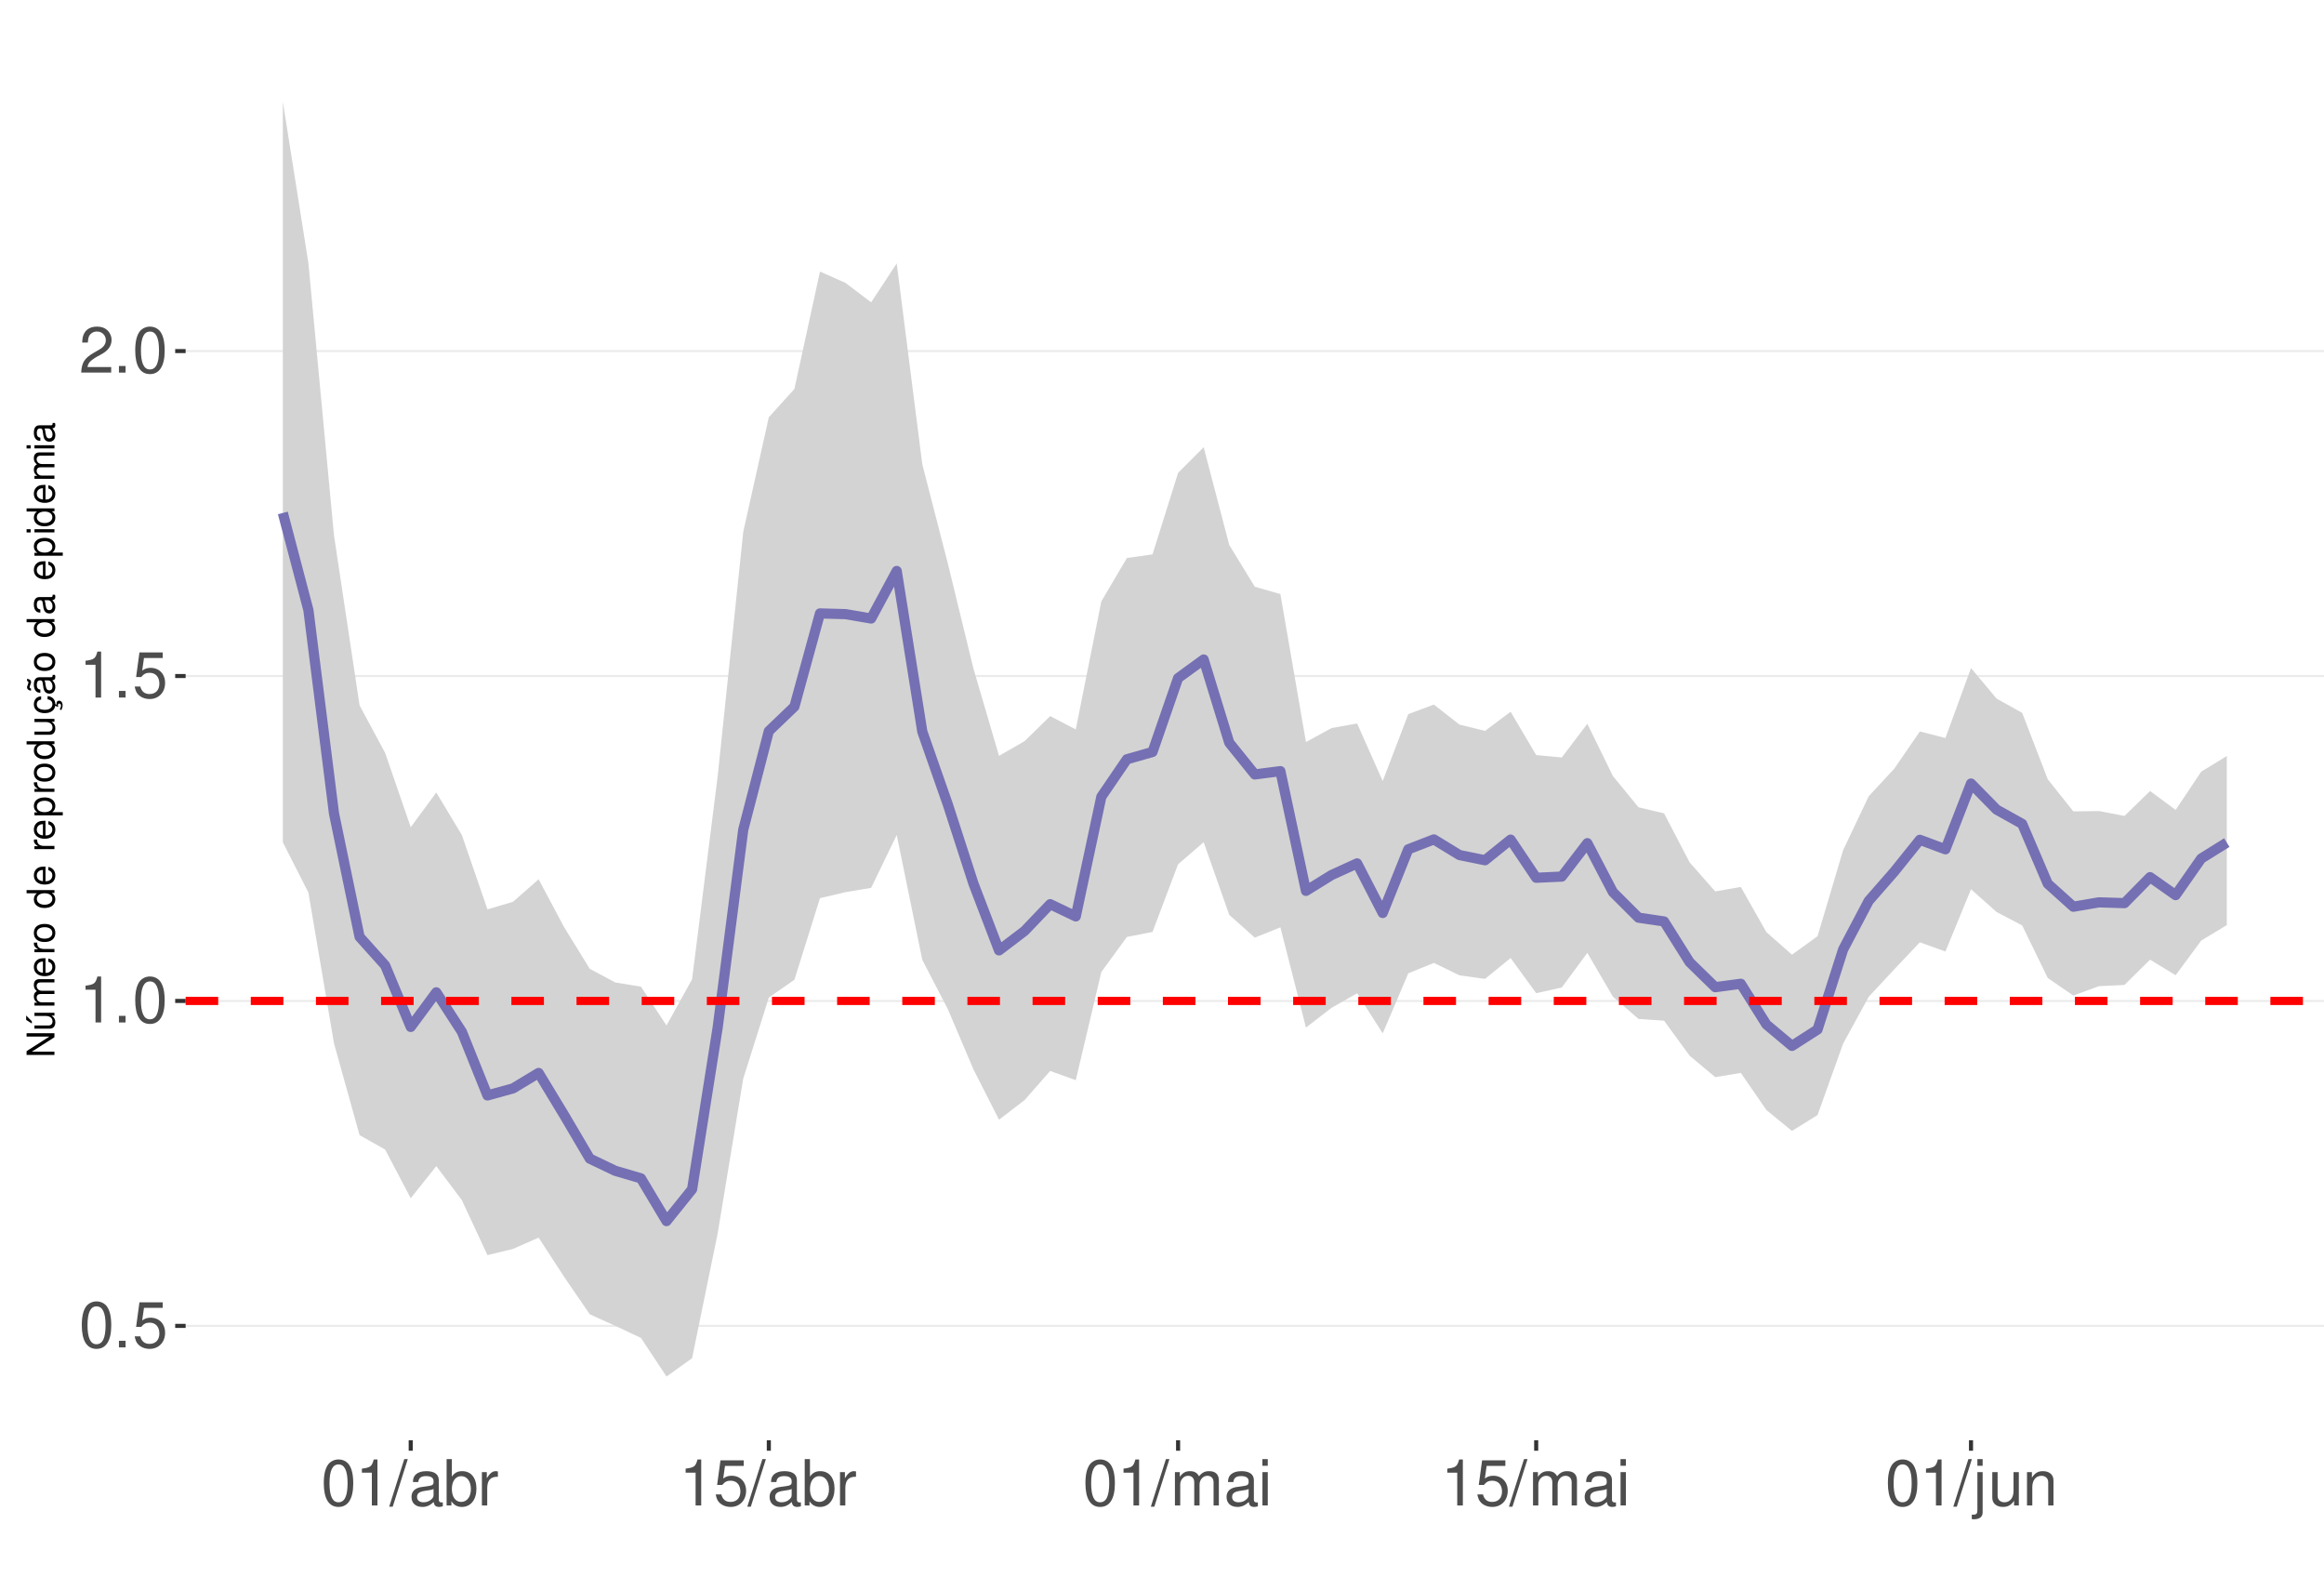
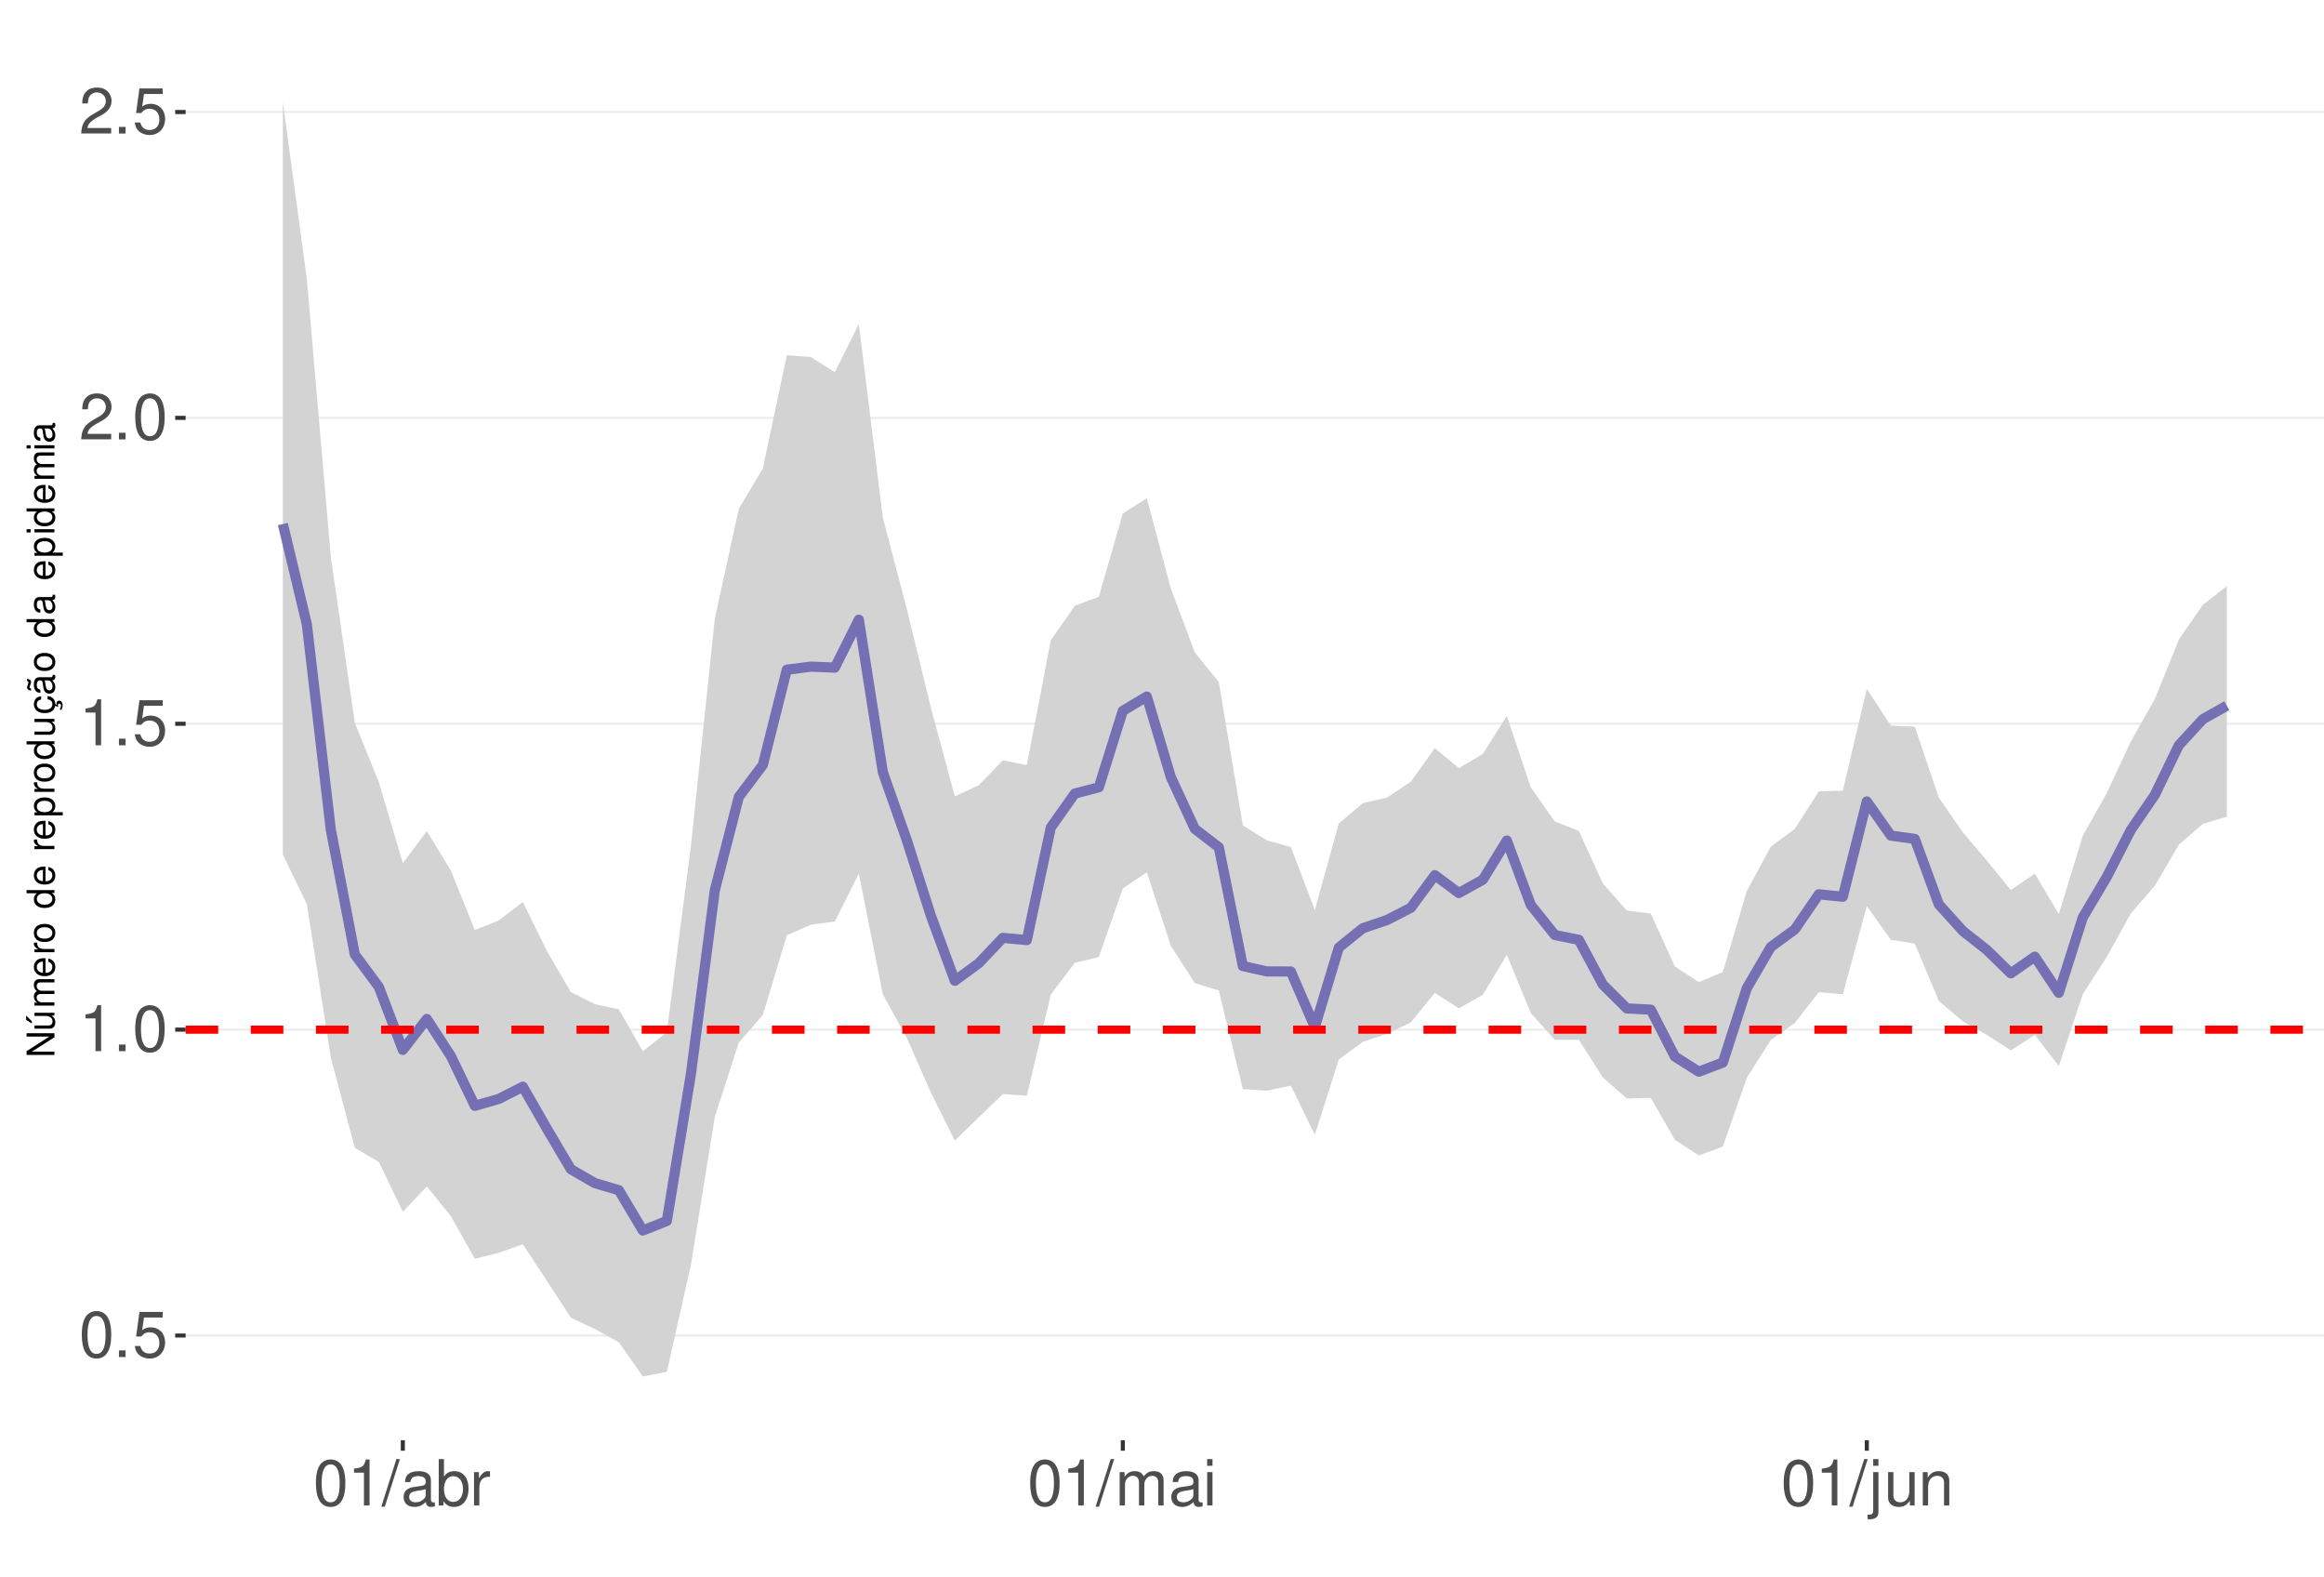
<svg xmlns="http://www.w3.org/2000/svg" xmlns:xlink="http://www.w3.org/1999/xlink" width="609pt" height="413pt" viewBox="0 0 609 413" version="1.1">
  <defs>
    <g>
      <symbol overflow="visible" id="glyph0-0">
        <path style="stroke:none;" d="" />
      </symbol>
      <symbol overflow="visible" id="glyph0-1">
        <path style="stroke:none;" d="M 4.578 -12.047 C 3.484 -12.047 2.484 -11.547 1.859 -10.734 C 1.094 -9.656 0.719 -8.062 0.719 -5.828 C 0.719 -1.766 2.047 0.391 4.578 0.391 C 7.078 0.391 8.438 -1.766 8.438 -5.734 C 8.438 -8.062 8.078 -9.625 7.297 -10.734 C 6.672 -11.562 5.703 -12.047 4.578 -12.047 Z M 4.578 -10.75 C 6.156 -10.75 6.953 -9.125 6.953 -5.859 C 6.953 -2.438 6.172 -0.828 4.547 -0.828 C 3 -0.828 2.219 -2.5 2.219 -5.812 C 2.219 -9.125 3 -10.75 4.578 -10.75 Z M 4.578 -10.75 " />
      </symbol>
      <symbol overflow="visible" id="glyph0-2">
        <path style="stroke:none;" d="M 3.188 -1.734 L 1.453 -1.734 L 1.453 0 L 3.188 0 Z M 3.188 -1.734 " />
      </symbol>
      <symbol overflow="visible" id="glyph0-3">
        <path style="stroke:none;" d="M 7.922 -11.812 L 1.828 -11.812 L 0.953 -5.375 L 2.297 -5.375 C 2.984 -6.203 3.547 -6.484 4.484 -6.484 C 6.062 -6.484 7.047 -5.391 7.047 -3.641 C 7.047 -1.953 6.062 -0.922 4.469 -0.922 C 3.188 -0.922 2.406 -1.562 2.047 -2.891 L 0.578 -2.891 C 0.781 -1.938 0.953 -1.469 1.297 -1.031 C 1.969 -0.141 3.172 0.391 4.5 0.391 C 6.875 0.391 8.547 -1.344 8.547 -3.844 C 8.547 -6.172 7 -7.781 4.734 -7.781 C 3.891 -7.781 3.234 -7.562 2.547 -7.062 L 3.016 -10.359 L 7.922 -10.359 Z M 7.922 -11.812 " />
      </symbol>
      <symbol overflow="visible" id="glyph0-4">
        <path style="stroke:none;" d="M 4.312 -8.578 L 4.312 0 L 5.781 0 L 5.781 -12.047 L 4.812 -12.047 C 4.297 -10.188 3.969 -9.938 1.703 -9.641 L 1.703 -8.578 Z M 4.312 -8.578 " />
      </symbol>
      <symbol overflow="visible" id="glyph0-5">
        <path style="stroke:none;" d="M 8.422 -1.453 L 2.219 -1.453 C 2.359 -2.453 2.891 -3.078 4.344 -3.969 L 6.016 -4.891 C 7.656 -5.812 8.516 -7.047 8.516 -8.531 C 8.516 -9.531 8.109 -10.453 7.406 -11.109 C 6.719 -11.75 5.844 -12.047 4.734 -12.047 C 3.234 -12.047 2.109 -11.516 1.469 -10.484 C 1.047 -9.844 0.859 -9.094 0.828 -7.875 L 2.297 -7.875 C 2.344 -8.688 2.453 -9.172 2.641 -9.578 C 3.031 -10.312 3.797 -10.766 4.688 -10.766 C 6.016 -10.766 7.016 -9.797 7.016 -8.5 C 7.016 -7.531 6.469 -6.703 5.406 -6.094 L 3.875 -5.203 C 1.422 -3.781 0.703 -2.641 0.562 -0.016 L 8.422 -0.016 Z M 8.422 -1.453 " />
      </symbol>
      <symbol overflow="visible" id="glyph0-6">
        <path style="stroke:none;" d="M 3.812 -12.141 L -0.141 0.328 L 0.781 0.328 L 4.734 -12.141 Z M 3.812 -12.141 " />
      </symbol>
      <symbol overflow="visible" id="glyph0-7">
        <path style="stroke:none;" d="M 8.906 -0.812 C 8.766 -0.781 8.688 -0.781 8.609 -0.781 C 8.125 -0.781 7.859 -1.031 7.859 -1.469 L 7.859 -6.594 C 7.859 -8.141 6.734 -8.984 4.578 -8.984 C 3.297 -8.984 2.281 -8.609 1.688 -7.969 C 1.281 -7.516 1.109 -7.016 1.078 -6.141 L 2.484 -6.141 C 2.594 -7.219 3.234 -7.688 4.531 -7.688 C 5.797 -7.688 6.484 -7.234 6.484 -6.391 L 6.484 -6.031 C 6.469 -5.438 6.156 -5.219 5.031 -5.062 C 3.062 -4.812 2.766 -4.75 2.234 -4.531 C 1.219 -4.094 0.703 -3.328 0.703 -2.203 C 0.703 -0.609 1.797 0.391 3.562 0.391 C 4.656 0.391 5.547 0 6.531 -0.906 C 6.625 0 7.062 0.391 7.969 0.391 C 8.266 0.391 8.438 0.344 8.906 0.234 Z M 6.484 -2.75 C 6.484 -2.281 6.344 -2 5.922 -1.609 C 5.359 -1.094 4.688 -0.828 3.859 -0.828 C 2.781 -0.828 2.156 -1.344 2.156 -2.234 C 2.156 -3.141 2.75 -3.609 4.25 -3.828 C 5.734 -4.031 6.016 -4.094 6.484 -4.312 Z M 6.484 -2.75 " />
      </symbol>
      <symbol overflow="visible" id="glyph0-8">
        <path style="stroke:none;" d="M 0.906 -12.141 L 0.906 0 L 2.156 0 L 2.156 -1.109 C 2.812 -0.094 3.703 0.391 4.906 0.391 C 7.219 0.391 8.719 -1.5 8.719 -4.391 C 8.719 -7.234 7.297 -8.984 4.984 -8.984 C 3.781 -8.984 2.938 -8.531 2.281 -7.547 L 2.281 -12.141 Z M 4.719 -7.672 C 6.266 -7.672 7.266 -6.328 7.266 -4.25 C 7.266 -2.266 6.234 -0.922 4.719 -0.922 C 3.234 -0.922 2.281 -2.25 2.281 -4.297 C 2.281 -6.344 3.234 -7.672 4.719 -7.672 Z M 4.719 -7.672 " />
      </symbol>
      <symbol overflow="visible" id="glyph0-9">
        <path style="stroke:none;" d="M 1.156 -8.734 L 1.156 0 L 2.547 0 L 2.547 -4.531 C 2.562 -6.625 3.438 -7.562 5.344 -7.516 L 5.344 -8.922 C 5.109 -8.969 4.984 -8.984 4.812 -8.984 C 3.922 -8.984 3.234 -8.438 2.438 -7.141 L 2.438 -8.734 Z M 1.156 -8.734 " />
      </symbol>
      <symbol overflow="visible" id="glyph0-10">
        <path style="stroke:none;" d="M 1.172 -8.734 L 1.172 0 L 2.562 0 L 2.562 -5.484 C 2.562 -6.75 3.484 -7.766 4.609 -7.766 C 5.641 -7.766 6.234 -7.125 6.234 -6.016 L 6.234 0 L 7.625 0 L 7.625 -5.484 C 7.625 -6.75 8.547 -7.766 9.672 -7.766 C 10.688 -7.766 11.297 -7.109 11.297 -6.016 L 11.297 0 L 12.688 0 L 12.688 -6.547 C 12.688 -8.109 11.797 -8.984 10.156 -8.984 C 9 -8.984 8.297 -8.625 7.484 -7.641 C 6.969 -8.578 6.266 -8.984 5.125 -8.984 C 3.969 -8.984 3.188 -8.547 2.453 -7.5 L 2.453 -8.734 Z M 1.172 -8.734 " />
      </symbol>
      <symbol overflow="visible" id="glyph0-11">
        <path style="stroke:none;" d="M 2.5 -8.734 L 1.109 -8.734 L 1.109 0 L 2.5 0 Z M 2.5 -12.141 L 1.094 -12.141 L 1.094 -10.391 L 2.5 -10.391 Z M 2.5 -12.141 " />
      </symbol>
      <symbol overflow="visible" id="glyph0-12">
        <path style="stroke:none;" d="M 1.172 -8.734 L 1.172 1.266 C 1.172 2.125 0.906 2.422 0.031 2.422 C -0.062 2.422 -0.109 2.422 -0.297 2.406 L -0.297 3.578 C -0.141 3.609 -0.047 3.625 0.172 3.625 C 1.734 3.625 2.547 3.016 2.547 1.812 L 2.547 -8.734 Z M 2.547 -12.141 L 1.172 -12.141 L 1.172 -10.391 L 2.547 -10.391 Z M 2.547 -12.141 " />
      </symbol>
      <symbol overflow="visible" id="glyph0-13">
        <path style="stroke:none;" d="M 8.031 0 L 8.031 -8.734 L 6.641 -8.734 L 6.641 -3.781 C 6.641 -2 5.719 -0.828 4.266 -0.828 C 3.172 -0.828 2.469 -1.5 2.469 -2.547 L 2.469 -8.734 L 1.078 -8.734 L 1.078 -2 C 1.078 -0.547 2.172 0.391 3.859 0.391 C 5.141 0.391 5.969 -0.062 6.781 -1.219 L 6.781 0 Z M 8.031 0 " />
      </symbol>
      <symbol overflow="visible" id="glyph0-14">
        <path style="stroke:none;" d="M 1.172 -8.734 L 1.172 0 L 2.562 0 L 2.562 -4.812 C 2.562 -6.594 3.5 -7.766 4.938 -7.766 C 6.031 -7.766 6.734 -7.094 6.734 -6.047 L 6.734 0 L 8.109 0 L 8.109 -6.594 C 8.109 -8.047 7.031 -8.984 5.344 -8.984 C 4.047 -8.984 3.219 -8.484 2.453 -7.266 L 2.453 -8.734 Z M 1.172 -8.734 " />
      </symbol>
      <symbol overflow="visible" id="glyph1-0">
        <path style="stroke:none;" d="" />
      </symbol>
      <symbol overflow="visible" id="glyph1-1">
        <path style="stroke:none;" d="M -7.297 -6.453 L -7.297 -5.578 L -1.328 -5.578 L -7.297 -1.766 L -7.297 -0.766 L 0 -0.766 L 0 -1.641 L -5.906 -1.641 L 0 -5.406 L 0 -6.453 Z M -7.297 -6.453 " />
      </symbol>
      <symbol overflow="visible" id="glyph1-2">
        <path style="stroke:none;" d="M 0 -4.812 L -5.234 -4.812 L -5.234 -3.984 L -2.266 -3.984 C -1.203 -3.984 -0.5 -3.438 -0.5 -2.562 C -0.5 -1.906 -0.906 -1.484 -1.531 -1.484 L -5.234 -1.484 L -5.234 -0.656 L -1.203 -0.656 C -0.328 -0.656 0.234 -1.297 0.234 -2.312 C 0.234 -3.094 -0.047 -3.578 -0.734 -4.062 L 0 -4.062 Z M -7.406 -2.953 L -5.922 -2 L -5.922 -2.594 L -7.406 -4.094 Z M -7.406 -2.953 " />
      </symbol>
      <symbol overflow="visible" id="glyph1-3">
        <path style="stroke:none;" d="M -5.234 -0.703 L 0 -0.703 L 0 -1.547 L -3.297 -1.547 C -4.047 -1.547 -4.656 -2.094 -4.656 -2.766 C -4.656 -3.391 -4.281 -3.734 -3.609 -3.734 L 0 -3.734 L 0 -4.578 L -3.297 -4.578 C -4.047 -4.578 -4.656 -5.125 -4.656 -5.812 C -4.656 -6.422 -4.266 -6.781 -3.609 -6.781 L 0 -6.781 L 0 -7.625 L -3.938 -7.625 C -4.875 -7.625 -5.391 -7.078 -5.391 -6.094 C -5.391 -5.406 -5.188 -4.984 -4.594 -4.484 C -5.156 -4.188 -5.391 -3.766 -5.391 -3.078 C -5.391 -2.375 -5.125 -1.906 -4.5 -1.469 L -5.234 -1.469 Z M -5.234 -0.703 " />
      </symbol>
      <symbol overflow="visible" id="glyph1-4">
        <path style="stroke:none;" d="M -2.344 -5.125 C -3.141 -5.125 -3.625 -5.062 -4.016 -4.922 C -4.875 -4.578 -5.391 -3.781 -5.391 -2.797 C -5.391 -1.344 -4.281 -0.406 -2.547 -0.406 C -0.812 -0.406 0.234 -1.297 0.234 -2.781 C 0.234 -3.984 -0.453 -4.812 -1.594 -5.016 L -1.594 -4.188 C -0.906 -3.953 -0.547 -3.484 -0.547 -2.812 C -0.547 -2.281 -0.781 -1.828 -1.219 -1.547 C -1.516 -1.344 -1.812 -1.281 -2.344 -1.266 Z M -3.016 -1.297 C -3.984 -1.359 -4.625 -1.953 -4.625 -2.797 C -4.625 -3.641 -3.953 -4.234 -3.016 -4.234 Z M -3.016 -1.297 " />
      </symbol>
      <symbol overflow="visible" id="glyph1-5">
        <path style="stroke:none;" d="M -5.234 -0.688 L 0 -0.688 L 0 -1.531 L -2.719 -1.531 C -3.984 -1.547 -4.547 -2.062 -4.516 -3.203 L -5.359 -3.203 C -5.375 -3.062 -5.391 -2.984 -5.391 -2.891 C -5.391 -2.344 -5.062 -1.938 -4.297 -1.453 L -5.234 -1.453 Z M -5.234 -0.688 " />
      </symbol>
      <symbol overflow="visible" id="glyph1-6">
        <path style="stroke:none;" d="M -5.391 -2.719 C -5.391 -1.234 -4.344 -0.359 -2.578 -0.359 C -0.812 -0.359 0.234 -1.234 0.234 -2.734 C 0.234 -4.203 -0.812 -5.094 -2.547 -5.094 C -4.359 -5.094 -5.391 -4.234 -5.391 -2.719 Z M -4.625 -2.734 C -4.625 -3.672 -3.844 -4.234 -2.547 -4.234 C -1.312 -4.234 -0.547 -3.656 -0.547 -2.734 C -0.547 -1.797 -1.312 -1.234 -2.578 -1.234 C -3.844 -1.234 -4.625 -1.797 -4.625 -2.734 Z M -4.625 -2.734 " />
      </symbol>
      <symbol overflow="visible" id="glyph1-7">
        <path style="stroke:none;" d="" />
      </symbol>
      <symbol overflow="visible" id="glyph1-8">
        <path style="stroke:none;" d="M -7.297 -4.953 L -7.297 -4.125 L -4.578 -4.125 C -5.109 -3.766 -5.391 -3.203 -5.391 -2.516 C -5.391 -1.156 -4.297 -0.266 -2.625 -0.266 C -0.859 -0.266 0.234 -1.125 0.234 -2.547 C 0.234 -3.266 -0.047 -3.766 -0.688 -4.203 L 0 -4.203 L 0 -4.953 Z M -4.609 -2.656 C -4.609 -3.547 -3.812 -4.125 -2.562 -4.125 C -1.344 -4.125 -0.547 -3.547 -0.547 -2.656 C -0.547 -1.734 -1.359 -1.125 -2.578 -1.125 C -3.797 -1.125 -4.609 -1.734 -4.609 -2.656 Z M -4.609 -2.656 " />
      </symbol>
      <symbol overflow="visible" id="glyph1-9">
        <path style="stroke:none;" d="M 2.188 -0.547 L 2.188 -1.375 L -0.547 -1.375 C -0.016 -1.812 0.234 -2.312 0.234 -2.984 C 0.234 -4.344 -0.859 -5.234 -2.531 -5.234 C -4.297 -5.234 -5.391 -4.375 -5.391 -2.984 C -5.391 -2.266 -5.062 -1.703 -4.453 -1.312 L -5.234 -1.312 L -5.234 -0.547 Z M -4.609 -2.844 C -4.609 -3.766 -3.797 -4.359 -2.547 -4.359 C -1.359 -4.359 -0.547 -3.75 -0.547 -2.844 C -0.547 -1.953 -1.344 -1.375 -2.578 -1.375 C -3.812 -1.375 -4.609 -1.953 -4.609 -2.844 Z M -4.609 -2.844 " />
      </symbol>
      <symbol overflow="visible" id="glyph1-10">
        <path style="stroke:none;" d="M 0 -4.812 L -5.234 -4.812 L -5.234 -3.984 L -2.266 -3.984 C -1.203 -3.984 -0.5 -3.438 -0.5 -2.562 C -0.5 -1.906 -0.906 -1.484 -1.531 -1.484 L -5.234 -1.484 L -5.234 -0.656 L -1.203 -0.656 C -0.328 -0.656 0.234 -1.297 0.234 -2.312 C 0.234 -3.094 -0.047 -3.578 -0.734 -4.062 L 0 -4.062 Z M 0 -4.812 " />
      </symbol>
      <symbol overflow="visible" id="glyph1-11">
        <path style="stroke:none;" d="M 0.234 -2.641 C 0.234 -3.875 -0.547 -4.703 -1.797 -4.766 L -1.797 -3.938 C -0.953 -3.797 -0.531 -3.359 -0.531 -2.656 C -0.531 -1.734 -1.281 -1.188 -2.516 -1.188 C -3.844 -1.188 -4.625 -1.719 -4.625 -2.625 C -4.625 -3.328 -4.203 -3.766 -3.484 -3.875 L -3.484 -4.703 C -3.984 -4.672 -4.312 -4.562 -4.609 -4.359 C -5.094 -4 -5.391 -3.375 -5.391 -2.641 C -5.391 -1.219 -4.266 -0.312 -2.531 -0.312 C -1.469 -0.312 -0.625 -0.672 -0.156 -1.312 C 0.047 -1.594 0.125 -1.812 0.203 -2.25 L 0.922 -1.938 L 0.984 -2.062 C 0.938 -2.188 0.906 -2.25 0.906 -2.375 C 0.906 -2.656 1.047 -2.828 1.281 -2.828 C 1.547 -2.828 1.734 -2.594 1.734 -2.297 C 1.734 -2.031 1.672 -1.844 1.438 -1.406 L 1.406 -1.312 L 1.812 -1.094 C 2.078 -1.75 2.141 -1.953 2.141 -2.344 C 2.141 -3.109 1.781 -3.578 1.203 -3.578 C 0.781 -3.578 0.547 -3.297 0.547 -2.797 C 0.547 -2.703 0.547 -2.641 0.562 -2.516 Z M 0.234 -2.641 " />
      </symbol>
      <symbol overflow="visible" id="glyph1-12">
        <path style="stroke:none;" d="M -0.484 -5.344 C -0.469 -5.266 -0.469 -5.219 -0.469 -5.172 C -0.469 -4.875 -0.625 -4.719 -0.875 -4.719 L -3.953 -4.719 C -4.891 -4.719 -5.391 -4.047 -5.391 -2.75 C -5.391 -1.984 -5.172 -1.375 -4.781 -1.016 C -4.516 -0.766 -4.203 -0.672 -3.688 -0.656 L -3.688 -1.484 C -4.328 -1.562 -4.625 -1.938 -4.625 -2.719 C -4.625 -3.484 -4.344 -3.891 -3.844 -3.891 L -3.625 -3.891 C -3.266 -3.875 -3.125 -3.703 -3.047 -3.016 C -2.891 -1.844 -2.844 -1.656 -2.719 -1.344 C -2.453 -0.734 -2 -0.422 -1.312 -0.422 C -0.375 -0.422 0.234 -1.078 0.234 -2.141 C 0.234 -2.797 0 -3.328 -0.547 -3.922 C 0 -3.984 0.234 -4.234 0.234 -4.781 C 0.234 -4.953 0.203 -5.062 0.141 -5.344 Z M -1.656 -3.891 C -1.375 -3.891 -1.203 -3.812 -0.969 -3.562 C -0.656 -3.219 -0.5 -2.812 -0.5 -2.312 C -0.5 -1.672 -0.812 -1.297 -1.344 -1.297 C -1.891 -1.297 -2.172 -1.656 -2.297 -2.547 C -2.422 -3.438 -2.453 -3.609 -2.594 -3.891 Z M -7.172 -3.75 C -6.922 -3.672 -6.812 -3.547 -6.812 -3.375 C -6.812 -3.25 -6.875 -2.984 -6.984 -2.734 C -7.156 -2.312 -7.172 -2.25 -7.172 -2.047 C -7.172 -1.594 -6.797 -1.297 -6.141 -1.188 L -6.141 -1.766 C -6.375 -1.812 -6.5 -1.938 -6.5 -2.094 C -6.5 -2.203 -6.469 -2.344 -6.375 -2.578 C -6.156 -3.156 -6.125 -3.234 -6.125 -3.438 C -6.125 -3.922 -6.484 -4.219 -7.172 -4.312 Z M -7.172 -3.75 " />
      </symbol>
      <symbol overflow="visible" id="glyph1-13">
        <path style="stroke:none;" d="M -0.484 -5.344 C -0.469 -5.266 -0.469 -5.219 -0.469 -5.172 C -0.469 -4.875 -0.625 -4.719 -0.875 -4.719 L -3.953 -4.719 C -4.891 -4.719 -5.391 -4.047 -5.391 -2.75 C -5.391 -1.984 -5.172 -1.375 -4.781 -1.016 C -4.516 -0.766 -4.203 -0.672 -3.688 -0.656 L -3.688 -1.484 C -4.328 -1.562 -4.625 -1.938 -4.625 -2.719 C -4.625 -3.484 -4.344 -3.891 -3.844 -3.891 L -3.625 -3.891 C -3.266 -3.875 -3.125 -3.703 -3.047 -3.016 C -2.891 -1.844 -2.844 -1.656 -2.719 -1.344 C -2.453 -0.734 -2 -0.422 -1.312 -0.422 C -0.375 -0.422 0.234 -1.078 0.234 -2.141 C 0.234 -2.797 0 -3.328 -0.547 -3.922 C 0 -3.984 0.234 -4.234 0.234 -4.781 C 0.234 -4.953 0.203 -5.062 0.141 -5.344 Z M -1.656 -3.891 C -1.375 -3.891 -1.203 -3.812 -0.969 -3.562 C -0.656 -3.219 -0.5 -2.812 -0.5 -2.312 C -0.5 -1.672 -0.812 -1.297 -1.344 -1.297 C -1.891 -1.297 -2.172 -1.656 -2.297 -2.547 C -2.422 -3.438 -2.453 -3.609 -2.594 -3.891 Z M -1.656 -3.891 " />
      </symbol>
      <symbol overflow="visible" id="glyph1-14">
        <path style="stroke:none;" d="M -5.234 -1.5 L -5.234 -0.672 L 0 -0.672 L 0 -1.5 Z M -7.297 -1.5 L -7.297 -0.656 L -6.234 -0.656 L -6.234 -1.5 Z M -7.297 -1.5 " />
      </symbol>
    </g>
    <clipPath id="clip1">
      <path d="M 48.645 9.961 L 609 9.961 L 609 377.328 L 48.645 377.328 Z M 48.645 9.961 " />
    </clipPath>
    <clipPath id="clip2">
-       <path d="M 48.645 347 L 609 347 L 609 348 L 48.645 348 Z M 48.645 347 " />
+       <path d="M 48.645 349 L 609 349 L 609 351 L 48.645 351 Z M 48.645 349 " />
    </clipPath>
    <clipPath id="clip3">
-       <path d="M 48.645 261 L 609 261 L 609 263 L 48.645 263 Z M 48.645 261 " />
+       <path d="M 48.645 269 L 609 269 L 609 271 L 48.645 271 Z M 48.645 269 " />
    </clipPath>
    <clipPath id="clip4">
-       <path d="M 48.645 176 L 609 176 L 609 178 L 48.645 178 Z M 48.645 176 " />
+       <path d="M 48.645 189 L 609 189 L 609 190 L 48.645 190 Z M 48.645 189 " />
    </clipPath>
    <clipPath id="clip5">
-       <path d="M 48.645 91 L 609 91 L 609 93 L 48.645 93 Z M 48.645 91 " />
+       <path d="M 48.645 109 L 609 109 L 609 110 L 48.645 110 Z M 48.645 109 " />
    </clipPath>
    <clipPath id="clip6">
-       <path d="M 48.645 261 L 609 261 L 609 264 L 48.645 264 Z M 48.645 261 " />
+       <path d="M 48.645 29 L 609 29 L 609 30 L 48.645 30 Z M 48.645 29 " />
+     </clipPath>
+     <clipPath id="clip7">
+       <path d="M 48.645 268 L 609 268 L 609 271 L 48.645 271 Z M 48.645 268 " />
    </clipPath>
  </defs>
  <g id="surface68">
    <rect x="0" y="0" width="609" height="413" style="fill:rgb(100%,100%,100%);fill-opacity:1;stroke:none;" />
    <rect x="0" y="0" width="609" height="413" style="fill:rgb(100%,100%,100%);fill-opacity:1;stroke:none;" />
    <path style="fill:none;stroke-width:1.067;stroke-linecap:round;stroke-linejoin:round;stroke:rgb(100%,100%,100%);stroke-opacity:1;stroke-miterlimit:10;" d="M 0 413 L 609 413 L 609 0 L 0 0 Z M 0 413 " />
    <g clip-path="url(#clip1)" clip-rule="nonzero">
      <path style=" stroke:none;fill-rule:nonzero;fill:rgb(100%,100%,100%);fill-opacity:1;" d="M 48.645 377.328 L 609 377.328 L 609 9.961 L 48.645 9.961 Z M 48.645 377.328 " />
    </g>
    <g clip-path="url(#clip2)" clip-rule="nonzero">
-       <path style="fill:none;stroke-width:0.533;stroke-linecap:butt;stroke-linejoin:round;stroke:rgb(92.157%,92.157%,92.157%);stroke-opacity:1;stroke-miterlimit:10;" d="M 48.645 347.355 L 609 347.355 " />
+       <path style="fill:none;stroke-width:0.533;stroke-linecap:butt;stroke-linejoin:round;stroke:rgb(92.157%,92.157%,92.157%);stroke-opacity:1;stroke-miterlimit:10;" d="M 48.645 349.883 L 609 349.883 " />
    </g>
    <g clip-path="url(#clip3)" clip-rule="nonzero">
-       <path style="fill:none;stroke-width:0.533;stroke-linecap:butt;stroke-linejoin:round;stroke:rgb(92.157%,92.157%,92.157%);stroke-opacity:1;stroke-miterlimit:10;" d="M 48.645 262.23 L 609 262.23 " />
+       <path style="fill:none;stroke-width:0.533;stroke-linecap:butt;stroke-linejoin:round;stroke:rgb(92.157%,92.157%,92.157%);stroke-opacity:1;stroke-miterlimit:10;" d="M 48.645 269.75 L 609 269.75 " />
    </g>
    <g clip-path="url(#clip4)" clip-rule="nonzero">
-       <path style="fill:none;stroke-width:0.533;stroke-linecap:butt;stroke-linejoin:round;stroke:rgb(92.157%,92.157%,92.157%);stroke-opacity:1;stroke-miterlimit:10;" d="M 48.645 177.105 L 609 177.105 " />
+       <path style="fill:none;stroke-width:0.533;stroke-linecap:butt;stroke-linejoin:round;stroke:rgb(92.157%,92.157%,92.157%);stroke-opacity:1;stroke-miterlimit:10;" d="M 48.645 189.613 L 609 189.613 " />
    </g>
    <g clip-path="url(#clip5)" clip-rule="nonzero">
-       <path style="fill:none;stroke-width:0.533;stroke-linecap:butt;stroke-linejoin:round;stroke:rgb(92.157%,92.157%,92.157%);stroke-opacity:1;stroke-miterlimit:10;" d="M 48.645 91.977 L 609 91.977 " />
-     </g>
-     <path style=" stroke:none;fill-rule:nonzero;fill:rgb(82.745%,82.745%,82.745%);fill-opacity:1;" d="M 74.117 26.66 L 80.82 68.957 L 87.52 140.258 L 94.223 184.785 L 100.926 197.246 L 107.629 216.711 L 114.332 207.621 L 121.035 218.773 L 127.738 238.242 L 134.441 236.246 L 141.145 230.359 L 147.848 242.941 L 154.551 253.816 L 161.254 257.395 L 167.957 258.48 L 174.656 268.656 L 181.359 256.559 L 188.062 203.387 L 194.766 139.332 L 201.469 109.312 L 208.172 101.895 L 214.875 71.141 L 221.578 74.125 L 228.281 79.207 L 234.984 69.004 L 241.688 121.652 L 248.391 147.668 L 255.09 175.168 L 261.793 198.016 L 268.496 194.164 L 275.199 187.605 L 281.902 191.102 L 288.605 157.543 L 295.309 146.18 L 302.012 145.242 L 308.715 123.895 L 315.418 117.168 L 322.121 142.777 L 328.824 153.719 L 335.523 155.633 L 342.227 194.406 L 348.93 190.738 L 355.633 189.543 L 362.336 204.625 L 369.039 187.09 L 375.742 184.586 L 382.445 189.832 L 389.148 191.488 L 395.852 186.461 L 402.555 197.816 L 409.258 198.441 L 415.961 189.621 L 422.66 203.305 L 429.363 211.496 L 436.066 213.082 L 442.77 225.934 L 449.473 233.539 L 456.176 232.367 L 462.879 244.203 L 469.582 250.113 L 476.285 245.273 L 482.988 222.723 L 489.691 208.609 L 496.395 201.371 L 503.094 191.625 L 509.797 193.352 L 516.5 175.027 L 523.203 183.02 L 529.906 186.754 L 536.609 204.148 L 543.312 212.57 L 550.016 212.477 L 556.719 213.762 L 563.422 207.227 L 570.125 212.191 L 576.828 202.156 L 583.531 198.066 L 583.531 242.363 L 576.828 246.41 L 570.125 255.488 L 563.422 251.418 L 556.719 258.039 L 550.016 258.363 L 543.312 260.824 L 536.609 256.211 L 529.906 242.438 L 523.203 238.934 L 516.5 232.965 L 509.797 249.285 L 503.094 246.863 L 496.395 253.941 L 489.691 261.152 L 482.988 273.41 L 476.285 292.121 L 469.582 296.277 L 462.879 290.801 L 456.176 281.078 L 449.473 282.188 L 442.77 276.582 L 436.066 267.402 L 429.363 266.941 L 422.66 261.109 L 415.961 249.641 L 409.258 258.699 L 402.555 260.195 L 395.852 250.988 L 389.148 256.453 L 382.445 255.516 L 375.742 252.258 L 369.039 255 L 362.336 270.715 L 355.633 260.215 L 348.93 264.031 L 342.227 269.199 L 335.523 242.945 L 328.824 245.645 L 322.121 239.672 L 315.418 220.641 L 308.715 226.418 L 302.012 244.152 L 295.309 245.461 L 288.605 254.645 L 281.902 282.984 L 275.199 280.57 L 268.496 288.195 L 261.793 293.34 L 255.09 280.156 L 248.391 264.395 L 241.688 251.484 L 234.984 218.75 L 228.281 232.602 L 221.578 233.723 L 214.875 235.305 L 208.172 256.684 L 201.469 261.348 L 194.766 282.566 L 188.062 323.129 L 181.359 355.824 L 174.656 360.629 L 167.957 350.508 L 161.254 347.355 L 154.551 344.328 L 147.848 334.543 L 141.145 324.234 L 134.441 327.191 L 127.738 328.824 L 121.035 314.43 L 114.332 305.5 L 107.629 313.91 L 100.926 301.168 L 94.223 297.379 L 87.52 273.324 L 80.82 233.852 L 74.117 220.652 Z M 74.117 26.66 " />
-     <path style="fill:none;stroke-width:2.667;stroke-linecap:butt;stroke-linejoin:round;stroke:rgb(45.882%,43.922%,70.196%);stroke-opacity:1;stroke-miterlimit:10;" d="M 74.117 134.383 L 80.82 159.855 L 87.52 213.094 L 94.223 245.43 L 100.926 252.91 L 107.629 269.039 L 114.332 259.969 L 121.035 270.316 L 127.738 286.988 L 134.441 285.137 L 141.145 281.09 L 147.848 292.16 L 154.551 303.543 L 161.254 306.742 L 167.957 308.707 L 174.656 319.91 L 181.359 311.574 L 188.062 269.207 L 194.766 217.375 L 201.469 191.539 L 208.172 185.121 L 214.875 160.707 L 221.578 160.891 L 228.281 162.039 L 234.984 149.582 L 241.688 191.668 L 248.391 210.805 L 255.09 231.484 L 261.793 248.988 L 268.496 243.891 L 275.199 236.879 L 281.902 240.082 L 288.605 208.738 L 295.309 198.91 L 302.012 197.004 L 308.715 177.656 L 315.418 172.777 L 322.121 194.574 L 328.824 202.887 L 335.523 202.027 L 342.227 233.395 L 348.93 229.246 L 355.633 226.191 L 362.336 239.191 L 369.039 222.504 L 375.742 219.91 L 382.445 224.004 L 389.148 225.371 L 395.852 219.965 L 402.555 229.957 L 409.258 229.648 L 415.961 220.898 L 422.66 233.719 L 429.363 240.41 L 436.066 241.406 L 442.77 252.078 L 449.473 258.625 L 456.176 257.73 L 462.879 268.391 L 469.582 274.008 L 476.285 269.715 L 482.988 248.746 L 489.691 236.02 L 496.395 228.352 L 503.094 220.012 L 509.797 222.504 L 516.5 205.273 L 523.203 212.102 L 529.906 215.84 L 536.609 231.512 L 543.312 237.543 L 550.016 236.398 L 556.719 236.605 L 563.422 229.797 L 570.125 234.512 L 576.828 224.922 L 583.531 220.746 " />
+       <path style="fill:none;stroke-width:0.533;stroke-linecap:butt;stroke-linejoin:round;stroke:rgb(92.157%,92.157%,92.157%);stroke-opacity:1;stroke-miterlimit:10;" d="M 48.645 109.477 L 609 109.477 " />
+     </g>
    <g clip-path="url(#clip6)" clip-rule="nonzero">
-       <path style="fill:none;stroke-width:2.134;stroke-linecap:butt;stroke-linejoin:round;stroke:rgb(100%,0%,0%);stroke-opacity:1;stroke-dasharray:8.536,8.536;stroke-miterlimit:10;" d="M 48.645 262.23 L 609 262.23 " />
-     </g>
-     <g style="fill:rgb(30.196%,30.196%,30.196%);fill-opacity:1;">
-       <use xlink:href="#glyph0-1" x="20.715" y="352.993" />
-       <use xlink:href="#glyph0-2" x="29.715" y="352.993" />
-       <use xlink:href="#glyph0-3" x="34.715" y="352.993" />
-     </g>
-     <g style="fill:rgb(30.196%,30.196%,30.196%);fill-opacity:1;">
-       <use xlink:href="#glyph0-4" x="20.715" y="267.868" />
-       <use xlink:href="#glyph0-2" x="29.715" y="267.868" />
-       <use xlink:href="#glyph0-1" x="34.715" y="267.868" />
-     </g>
-     <g style="fill:rgb(30.196%,30.196%,30.196%);fill-opacity:1;">
-       <use xlink:href="#glyph0-4" x="20.715" y="182.743" />
-       <use xlink:href="#glyph0-2" x="29.715" y="182.743" />
-       <use xlink:href="#glyph0-3" x="34.715" y="182.743" />
-     </g>
-     <g style="fill:rgb(30.196%,30.196%,30.196%);fill-opacity:1;">
-       <use xlink:href="#glyph0-5" x="20.715" y="97.614" />
-       <use xlink:href="#glyph0-2" x="29.715" y="97.614" />
-       <use xlink:href="#glyph0-1" x="34.715" y="97.614" />
-     </g>
-     <path style="fill:none;stroke-width:1.067;stroke-linecap:butt;stroke-linejoin:round;stroke:rgb(20%,20%,20%);stroke-opacity:1;stroke-miterlimit:10;" d="M 45.906 347.355 L 48.645 347.355 " />
-     <path style="fill:none;stroke-width:1.067;stroke-linecap:butt;stroke-linejoin:round;stroke:rgb(20%,20%,20%);stroke-opacity:1;stroke-miterlimit:10;" d="M 45.906 262.23 L 48.645 262.23 " />
-     <path style="fill:none;stroke-width:1.067;stroke-linecap:butt;stroke-linejoin:round;stroke:rgb(20%,20%,20%);stroke-opacity:1;stroke-miterlimit:10;" d="M 45.906 177.105 L 48.645 177.105 " />
-     <path style="fill:none;stroke-width:1.067;stroke-linecap:butt;stroke-linejoin:round;stroke:rgb(20%,20%,20%);stroke-opacity:1;stroke-miterlimit:10;" d="M 45.906 91.977 L 48.645 91.977 " />
-     <path style="fill:none;stroke-width:1.067;stroke-linecap:butt;stroke-linejoin:round;stroke:rgb(20%,20%,20%);stroke-opacity:1;stroke-miterlimit:10;" d="M 107.629 380.07 L 107.629 377.328 " />
-     <path style="fill:none;stroke-width:1.067;stroke-linecap:butt;stroke-linejoin:round;stroke:rgb(20%,20%,20%);stroke-opacity:1;stroke-miterlimit:10;" d="M 201.469 380.07 L 201.469 377.328 " />
-     <path style="fill:none;stroke-width:1.067;stroke-linecap:butt;stroke-linejoin:round;stroke:rgb(20%,20%,20%);stroke-opacity:1;stroke-miterlimit:10;" d="M 308.715 380.07 L 308.715 377.328 " />
-     <path style="fill:none;stroke-width:1.067;stroke-linecap:butt;stroke-linejoin:round;stroke:rgb(20%,20%,20%);stroke-opacity:1;stroke-miterlimit:10;" d="M 402.555 380.07 L 402.555 377.328 " />
-     <path style="fill:none;stroke-width:1.067;stroke-linecap:butt;stroke-linejoin:round;stroke:rgb(20%,20%,20%);stroke-opacity:1;stroke-miterlimit:10;" d="M 516.5 380.07 L 516.5 377.328 " />
-     <g style="fill:rgb(30.196%,30.196%,30.196%);fill-opacity:1;">
-       <use xlink:href="#glyph0-1" x="84.129" y="394.399" />
-       <use xlink:href="#glyph0-4" x="93.129" y="394.399" />
-       <use xlink:href="#glyph0-6" x="102.129" y="394.399" />
-       <use xlink:href="#glyph0-7" x="107.129" y="394.399" />
-       <use xlink:href="#glyph0-8" x="116.129" y="394.399" />
-       <use xlink:href="#glyph0-9" x="125.129" y="394.399" />
-     </g>
-     <g style="fill:rgb(30.196%,30.196%,30.196%);fill-opacity:1;">
-       <use xlink:href="#glyph0-4" x="177.969" y="394.399" />
-       <use xlink:href="#glyph0-3" x="186.969" y="394.399" />
-       <use xlink:href="#glyph0-6" x="195.969" y="394.399" />
-       <use xlink:href="#glyph0-7" x="200.969" y="394.399" />
-       <use xlink:href="#glyph0-8" x="209.969" y="394.399" />
-       <use xlink:href="#glyph0-9" x="218.969" y="394.399" />
-     </g>
-     <g style="fill:rgb(30.196%,30.196%,30.196%);fill-opacity:1;">
-       <use xlink:href="#glyph0-1" x="283.715" y="394.399" />
-       <use xlink:href="#glyph0-4" x="292.715" y="394.399" />
-       <use xlink:href="#glyph0-6" x="301.715" y="394.399" />
-       <use xlink:href="#glyph0-10" x="306.715" y="394.399" />
-       <use xlink:href="#glyph0-7" x="320.715" y="394.399" />
-       <use xlink:href="#glyph0-11" x="329.715" y="394.399" />
-     </g>
-     <g style="fill:rgb(30.196%,30.196%,30.196%);fill-opacity:1;">
-       <use xlink:href="#glyph0-4" x="377.555" y="394.399" />
-       <use xlink:href="#glyph0-3" x="386.555" y="394.399" />
-       <use xlink:href="#glyph0-6" x="395.555" y="394.399" />
-       <use xlink:href="#glyph0-10" x="400.555" y="394.399" />
-       <use xlink:href="#glyph0-7" x="414.555" y="394.399" />
-       <use xlink:href="#glyph0-11" x="423.555" y="394.399" />
-     </g>
-     <g style="fill:rgb(30.196%,30.196%,30.196%);fill-opacity:1;">
-       <use xlink:href="#glyph0-1" x="494" y="394.399" />
-       <use xlink:href="#glyph0-4" x="503" y="394.399" />
-       <use xlink:href="#glyph0-6" x="512" y="394.399" />
-       <use xlink:href="#glyph0-12" x="517" y="394.399" />
-       <use xlink:href="#glyph0-13" x="521" y="394.399" />
-       <use xlink:href="#glyph0-14" x="530" y="394.399" />
+       <path style="fill:none;stroke-width:0.533;stroke-linecap:butt;stroke-linejoin:round;stroke:rgb(92.157%,92.157%,92.157%);stroke-opacity:1;stroke-miterlimit:10;" d="M 48.645 29.344 L 609 29.344 " />
+     </g>
+     <path style=" stroke:none;fill-rule:nonzero;fill:rgb(82.745%,82.745%,82.745%);fill-opacity:1;" d="M 74.117 26.66 L 80.406 73.066 L 86.695 145.945 L 92.984 189.395 L 99.273 204.895 L 105.562 226.105 L 111.852 217.75 L 118.141 228.066 L 124.43 243.652 L 130.719 241.125 L 137.008 236.301 L 143.297 249.121 L 149.586 259.91 L 155.875 263.062 L 162.164 264.406 L 168.453 275.441 L 174.742 270.402 L 181.031 221.805 L 187.32 162.062 L 193.609 133.27 L 199.898 122.73 L 206.188 93.066 L 212.477 93.539 L 218.766 97.516 L 225.055 84.867 L 231.344 135.594 L 237.633 159.555 L 243.922 185.363 L 250.211 208.633 L 256.5 205.699 L 262.789 199.195 L 269.078 200.438 L 275.367 167.734 L 281.656 158.684 L 287.945 156.355 L 294.234 134.512 L 300.523 130.547 L 306.812 154.199 L 313.102 170.906 L 319.391 178.703 L 325.68 216.254 L 331.969 220.152 L 338.258 221.91 L 344.547 238.395 L 350.836 215.754 L 357.125 210.398 L 363.414 208.973 L 369.703 204.797 L 375.992 195.988 L 382.281 201.234 L 388.57 197.523 L 394.859 187.555 L 401.148 206.285 L 407.438 215.227 L 413.727 217.688 L 420.016 231.441 L 426.305 238.547 L 432.594 239.328 L 438.883 253.199 L 445.172 257.297 L 451.461 254.652 L 457.75 233.438 L 464.039 221.812 L 470.328 217.148 L 476.617 207.316 L 482.906 207.145 L 489.195 180.469 L 495.484 190.105 L 501.773 190.383 L 508.062 208.965 L 514.352 218.051 L 520.641 225.465 L 526.93 233.16 L 533.219 228.891 L 539.508 239.488 L 545.797 218.93 L 552.086 207.754 L 558.375 194.254 L 564.664 183.145 L 570.953 167.57 L 577.242 158.477 L 583.531 153.535 L 583.531 213.977 L 577.242 215.836 L 570.953 221.316 L 564.664 232.059 L 558.375 239.32 L 552.086 250.652 L 545.797 260.453 L 539.508 279.262 L 533.219 271.129 L 526.93 275.188 L 520.641 271.117 L 514.352 267.559 L 508.062 262.23 L 501.773 247.191 L 495.484 246.215 L 489.195 237.363 L 482.906 260.473 L 476.617 259.934 L 470.328 268.004 L 464.039 272.445 L 457.75 282.371 L 451.461 300.395 L 445.172 302.699 L 438.883 298.617 L 432.594 287.621 L 426.305 287.789 L 420.016 282.25 L 413.727 272.398 L 407.438 272.41 L 401.148 265.426 L 394.859 250.156 L 388.57 260.613 L 382.281 264.18 L 375.992 260.09 L 369.703 267.859 L 363.414 270.867 L 357.125 272.938 L 350.836 277.559 L 344.547 297.297 L 338.258 284.406 L 331.969 285.734 L 325.68 285.309 L 319.391 259.488 L 313.102 257.566 L 306.812 247.797 L 300.523 228.52 L 294.234 232.75 L 287.945 250.715 L 281.656 252.23 L 275.367 260.527 L 269.078 287.059 L 262.789 286.629 L 256.5 292.684 L 250.211 298.828 L 243.922 286.199 L 237.633 271.922 L 231.344 260.508 L 225.055 228.879 L 218.766 241.418 L 212.477 242.254 L 206.188 245.023 L 199.898 265.918 L 193.609 273.113 L 187.32 292.559 L 181.031 331.504 L 174.742 359.379 L 168.453 360.629 L 162.164 351.645 L 155.875 348.195 L 149.586 345.203 L 143.297 335.531 L 137.008 325.977 L 130.719 328.211 L 124.43 329.785 L 118.141 318.605 L 111.852 310.828 L 105.562 317.461 L 99.273 304.422 L 92.984 300.703 L 86.695 277.039 L 80.406 236.887 L 74.117 223.863 Z M 74.117 26.66 " />
+     <path style="fill:none;stroke-width:2.667;stroke-linecap:butt;stroke-linejoin:round;stroke:rgb(45.882%,43.922%,70.196%);stroke-opacity:1;stroke-miterlimit:10;" d="M 74.117 137.285 L 80.406 163.539 L 86.695 217.414 L 92.984 250.055 L 99.273 258.551 L 105.562 275.051 L 111.852 266.957 L 118.141 276.66 L 124.43 289.699 L 130.719 287.902 L 137.008 284.695 L 143.297 295.668 L 149.586 306.316 L 155.875 309.953 L 162.164 311.812 L 168.453 322.371 L 174.742 319.871 L 181.031 281.531 L 187.32 233.215 L 193.609 208.77 L 199.898 200.41 L 206.188 175.453 L 212.477 174.645 L 218.766 174.906 L 225.055 162.348 L 231.344 202.297 L 237.633 220.129 L 243.922 239.875 L 250.211 256.945 L 256.5 252.332 L 262.789 245.703 L 269.078 246.285 L 275.367 216.789 L 281.656 207.898 L 287.945 206.262 L 294.234 186.219 L 300.523 182.488 L 306.812 203.582 L 313.102 217.145 L 319.391 221.973 L 325.68 253.082 L 331.969 254.492 L 338.258 254.512 L 344.547 269.066 L 350.836 248.254 L 357.125 243.176 L 363.414 241.051 L 369.703 237.828 L 375.992 229.285 L 382.281 233.953 L 388.57 230.477 L 394.859 220.203 L 401.148 237.09 L 407.438 244.953 L 413.727 246.219 L 420.016 257.934 L 426.305 264.18 L 432.594 264.516 L 438.883 276.781 L 445.172 280.766 L 451.461 278.371 L 457.75 258.883 L 464.039 248.098 L 470.328 243.492 L 476.617 234.305 L 482.906 234.922 L 489.195 209.961 L 495.484 218.906 L 501.773 219.781 L 508.062 236.922 L 514.352 243.891 L 520.641 248.855 L 526.93 254.992 L 533.219 250.629 L 539.508 260.102 L 545.797 240.34 L 552.086 229.734 L 558.375 217.445 L 564.664 208.266 L 570.953 195.254 L 577.242 188.426 L 583.531 184.883 " />
+     <g clip-path="url(#clip7)" clip-rule="nonzero">
+       <path style="fill:none;stroke-width:2.134;stroke-linecap:butt;stroke-linejoin:round;stroke:rgb(100%,0%,0%);stroke-opacity:1;stroke-dasharray:8.536,8.536;stroke-miterlimit:10;" d="M 48.645 269.75 L 609 269.75 " />
+     </g>
+     <g style="fill:rgb(30.196%,30.196%,30.196%);fill-opacity:1;">
+       <use xlink:href="#glyph0-1" x="20.715" y="355.521" />
+       <use xlink:href="#glyph0-2" x="29.715" y="355.521" />
+       <use xlink:href="#glyph0-3" x="34.715" y="355.521" />
+     </g>
+     <g style="fill:rgb(30.196%,30.196%,30.196%);fill-opacity:1;">
+       <use xlink:href="#glyph0-4" x="20.715" y="275.388" />
+       <use xlink:href="#glyph0-2" x="29.715" y="275.388" />
+       <use xlink:href="#glyph0-1" x="34.715" y="275.388" />
+     </g>
+     <g style="fill:rgb(30.196%,30.196%,30.196%);fill-opacity:1;">
+       <use xlink:href="#glyph0-4" x="20.715" y="195.251" />
+       <use xlink:href="#glyph0-2" x="29.715" y="195.251" />
+       <use xlink:href="#glyph0-3" x="34.715" y="195.251" />
+     </g>
+     <g style="fill:rgb(30.196%,30.196%,30.196%);fill-opacity:1;">
+       <use xlink:href="#glyph0-5" x="20.715" y="115.114" />
+       <use xlink:href="#glyph0-2" x="29.715" y="115.114" />
+       <use xlink:href="#glyph0-1" x="34.715" y="115.114" />
+     </g>
+     <g style="fill:rgb(30.196%,30.196%,30.196%);fill-opacity:1;">
+       <use xlink:href="#glyph0-5" x="20.715" y="34.981" />
+       <use xlink:href="#glyph0-2" x="29.715" y="34.981" />
+       <use xlink:href="#glyph0-3" x="34.715" y="34.981" />
+     </g>
+     <path style="fill:none;stroke-width:1.067;stroke-linecap:butt;stroke-linejoin:round;stroke:rgb(20%,20%,20%);stroke-opacity:1;stroke-miterlimit:10;" d="M 45.906 349.883 L 48.645 349.883 " />
+     <path style="fill:none;stroke-width:1.067;stroke-linecap:butt;stroke-linejoin:round;stroke:rgb(20%,20%,20%);stroke-opacity:1;stroke-miterlimit:10;" d="M 45.906 269.75 L 48.645 269.75 " />
+     <path style="fill:none;stroke-width:1.067;stroke-linecap:butt;stroke-linejoin:round;stroke:rgb(20%,20%,20%);stroke-opacity:1;stroke-miterlimit:10;" d="M 45.906 189.613 L 48.645 189.613 " />
+     <path style="fill:none;stroke-width:1.067;stroke-linecap:butt;stroke-linejoin:round;stroke:rgb(20%,20%,20%);stroke-opacity:1;stroke-miterlimit:10;" d="M 45.906 109.477 L 48.645 109.477 " />
+     <path style="fill:none;stroke-width:1.067;stroke-linecap:butt;stroke-linejoin:round;stroke:rgb(20%,20%,20%);stroke-opacity:1;stroke-miterlimit:10;" d="M 45.906 29.344 L 48.645 29.344 " />
+     <path style="fill:none;stroke-width:1.067;stroke-linecap:butt;stroke-linejoin:round;stroke:rgb(20%,20%,20%);stroke-opacity:1;stroke-miterlimit:10;" d="M 105.562 380.07 L 105.562 377.328 " />
+     <path style="fill:none;stroke-width:1.067;stroke-linecap:butt;stroke-linejoin:round;stroke:rgb(20%,20%,20%);stroke-opacity:1;stroke-miterlimit:10;" d="M 294.234 380.07 L 294.234 377.328 " />
+     <path style="fill:none;stroke-width:1.067;stroke-linecap:butt;stroke-linejoin:round;stroke:rgb(20%,20%,20%);stroke-opacity:1;stroke-miterlimit:10;" d="M 489.195 380.07 L 489.195 377.328 " />
+     <g style="fill:rgb(30.196%,30.196%,30.196%);fill-opacity:1;">
+       <use xlink:href="#glyph0-1" x="82.062" y="394.399" />
+       <use xlink:href="#glyph0-4" x="91.062" y="394.399" />
+       <use xlink:href="#glyph0-6" x="100.062" y="394.399" />
+       <use xlink:href="#glyph0-7" x="105.062" y="394.399" />
+       <use xlink:href="#glyph0-8" x="114.062" y="394.399" />
+       <use xlink:href="#glyph0-9" x="123.062" y="394.399" />
+     </g>
+     <g style="fill:rgb(30.196%,30.196%,30.196%);fill-opacity:1;">
+       <use xlink:href="#glyph0-1" x="269.234" y="394.399" />
+       <use xlink:href="#glyph0-4" x="278.234" y="394.399" />
+       <use xlink:href="#glyph0-6" x="287.234" y="394.399" />
+       <use xlink:href="#glyph0-10" x="292.234" y="394.399" />
+       <use xlink:href="#glyph0-7" x="306.234" y="394.399" />
+       <use xlink:href="#glyph0-11" x="315.234" y="394.399" />
+     </g>
+     <g style="fill:rgb(30.196%,30.196%,30.196%);fill-opacity:1;">
+       <use xlink:href="#glyph0-1" x="466.695" y="394.399" />
+       <use xlink:href="#glyph0-4" x="475.695" y="394.399" />
+       <use xlink:href="#glyph0-6" x="484.695" y="394.399" />
+       <use xlink:href="#glyph0-12" x="489.695" y="394.399" />
+       <use xlink:href="#glyph0-13" x="493.695" y="394.399" />
+       <use xlink:href="#glyph0-14" x="502.695" y="394.399" />
    </g>
    <g style="fill:rgb(0%,0%,0%);fill-opacity:1;">
      <use xlink:href="#glyph1-1" x="14.263" y="277.145" />
      <use xlink:href="#glyph1-2" x="14.263" y="270.145" />
      <use xlink:href="#glyph1-3" x="14.263" y="264.145" />
      <use xlink:href="#glyph1-4" x="14.263" y="256.145" />
      <use xlink:href="#glyph1-5" x="14.263" y="250.145" />
      <use xlink:href="#glyph1-6" x="14.263" y="247.145" />
      <use xlink:href="#glyph1-7" x="14.263" y="241.145" />
      <use xlink:href="#glyph1-8" x="14.263" y="238.145" />
      <use xlink:href="#glyph1-4" x="14.263" y="232.145" />
      <use xlink:href="#glyph1-7" x="14.263" y="226.145" />
      <use xlink:href="#glyph1-5" x="14.263" y="223.145" />
      <use xlink:href="#glyph1-4" x="14.263" y="220.145" />
      <use xlink:href="#glyph1-9" x="14.263" y="214.145" />
      <use xlink:href="#glyph1-5" x="14.263" y="208.145" />
      <use xlink:href="#glyph1-6" x="14.263" y="205.145" />
      <use xlink:href="#glyph1-8" x="14.263" y="199.145" />
      <use xlink:href="#glyph1-10" x="14.263" y="193.145" />
      <use xlink:href="#glyph1-11" x="14.263" y="187.145" />
      <use xlink:href="#glyph1-12" x="14.263" y="182.145" />
      <use xlink:href="#glyph1-6" x="14.263" y="176.145" />
      <use xlink:href="#glyph1-7" x="14.263" y="170.145" />
      <use xlink:href="#glyph1-8" x="14.263" y="167.145" />
      <use xlink:href="#glyph1-13" x="14.263" y="161.145" />
      <use xlink:href="#glyph1-7" x="14.263" y="155.145" />
      <use xlink:href="#glyph1-4" x="14.263" y="152.145" />
      <use xlink:href="#glyph1-9" x="14.263" y="146.145" />
      <use xlink:href="#glyph1-14" x="14.263" y="140.145" />
      <use xlink:href="#glyph1-8" x="14.263" y="138.145" />
      <use xlink:href="#glyph1-4" x="14.263" y="132.145" />
      <use xlink:href="#glyph1-3" x="14.263" y="126.145" />
      <use xlink:href="#glyph1-14" x="14.263" y="118.145" />
      <use xlink:href="#glyph1-13" x="14.263" y="116.145" />
    </g>
  </g>
</svg>
